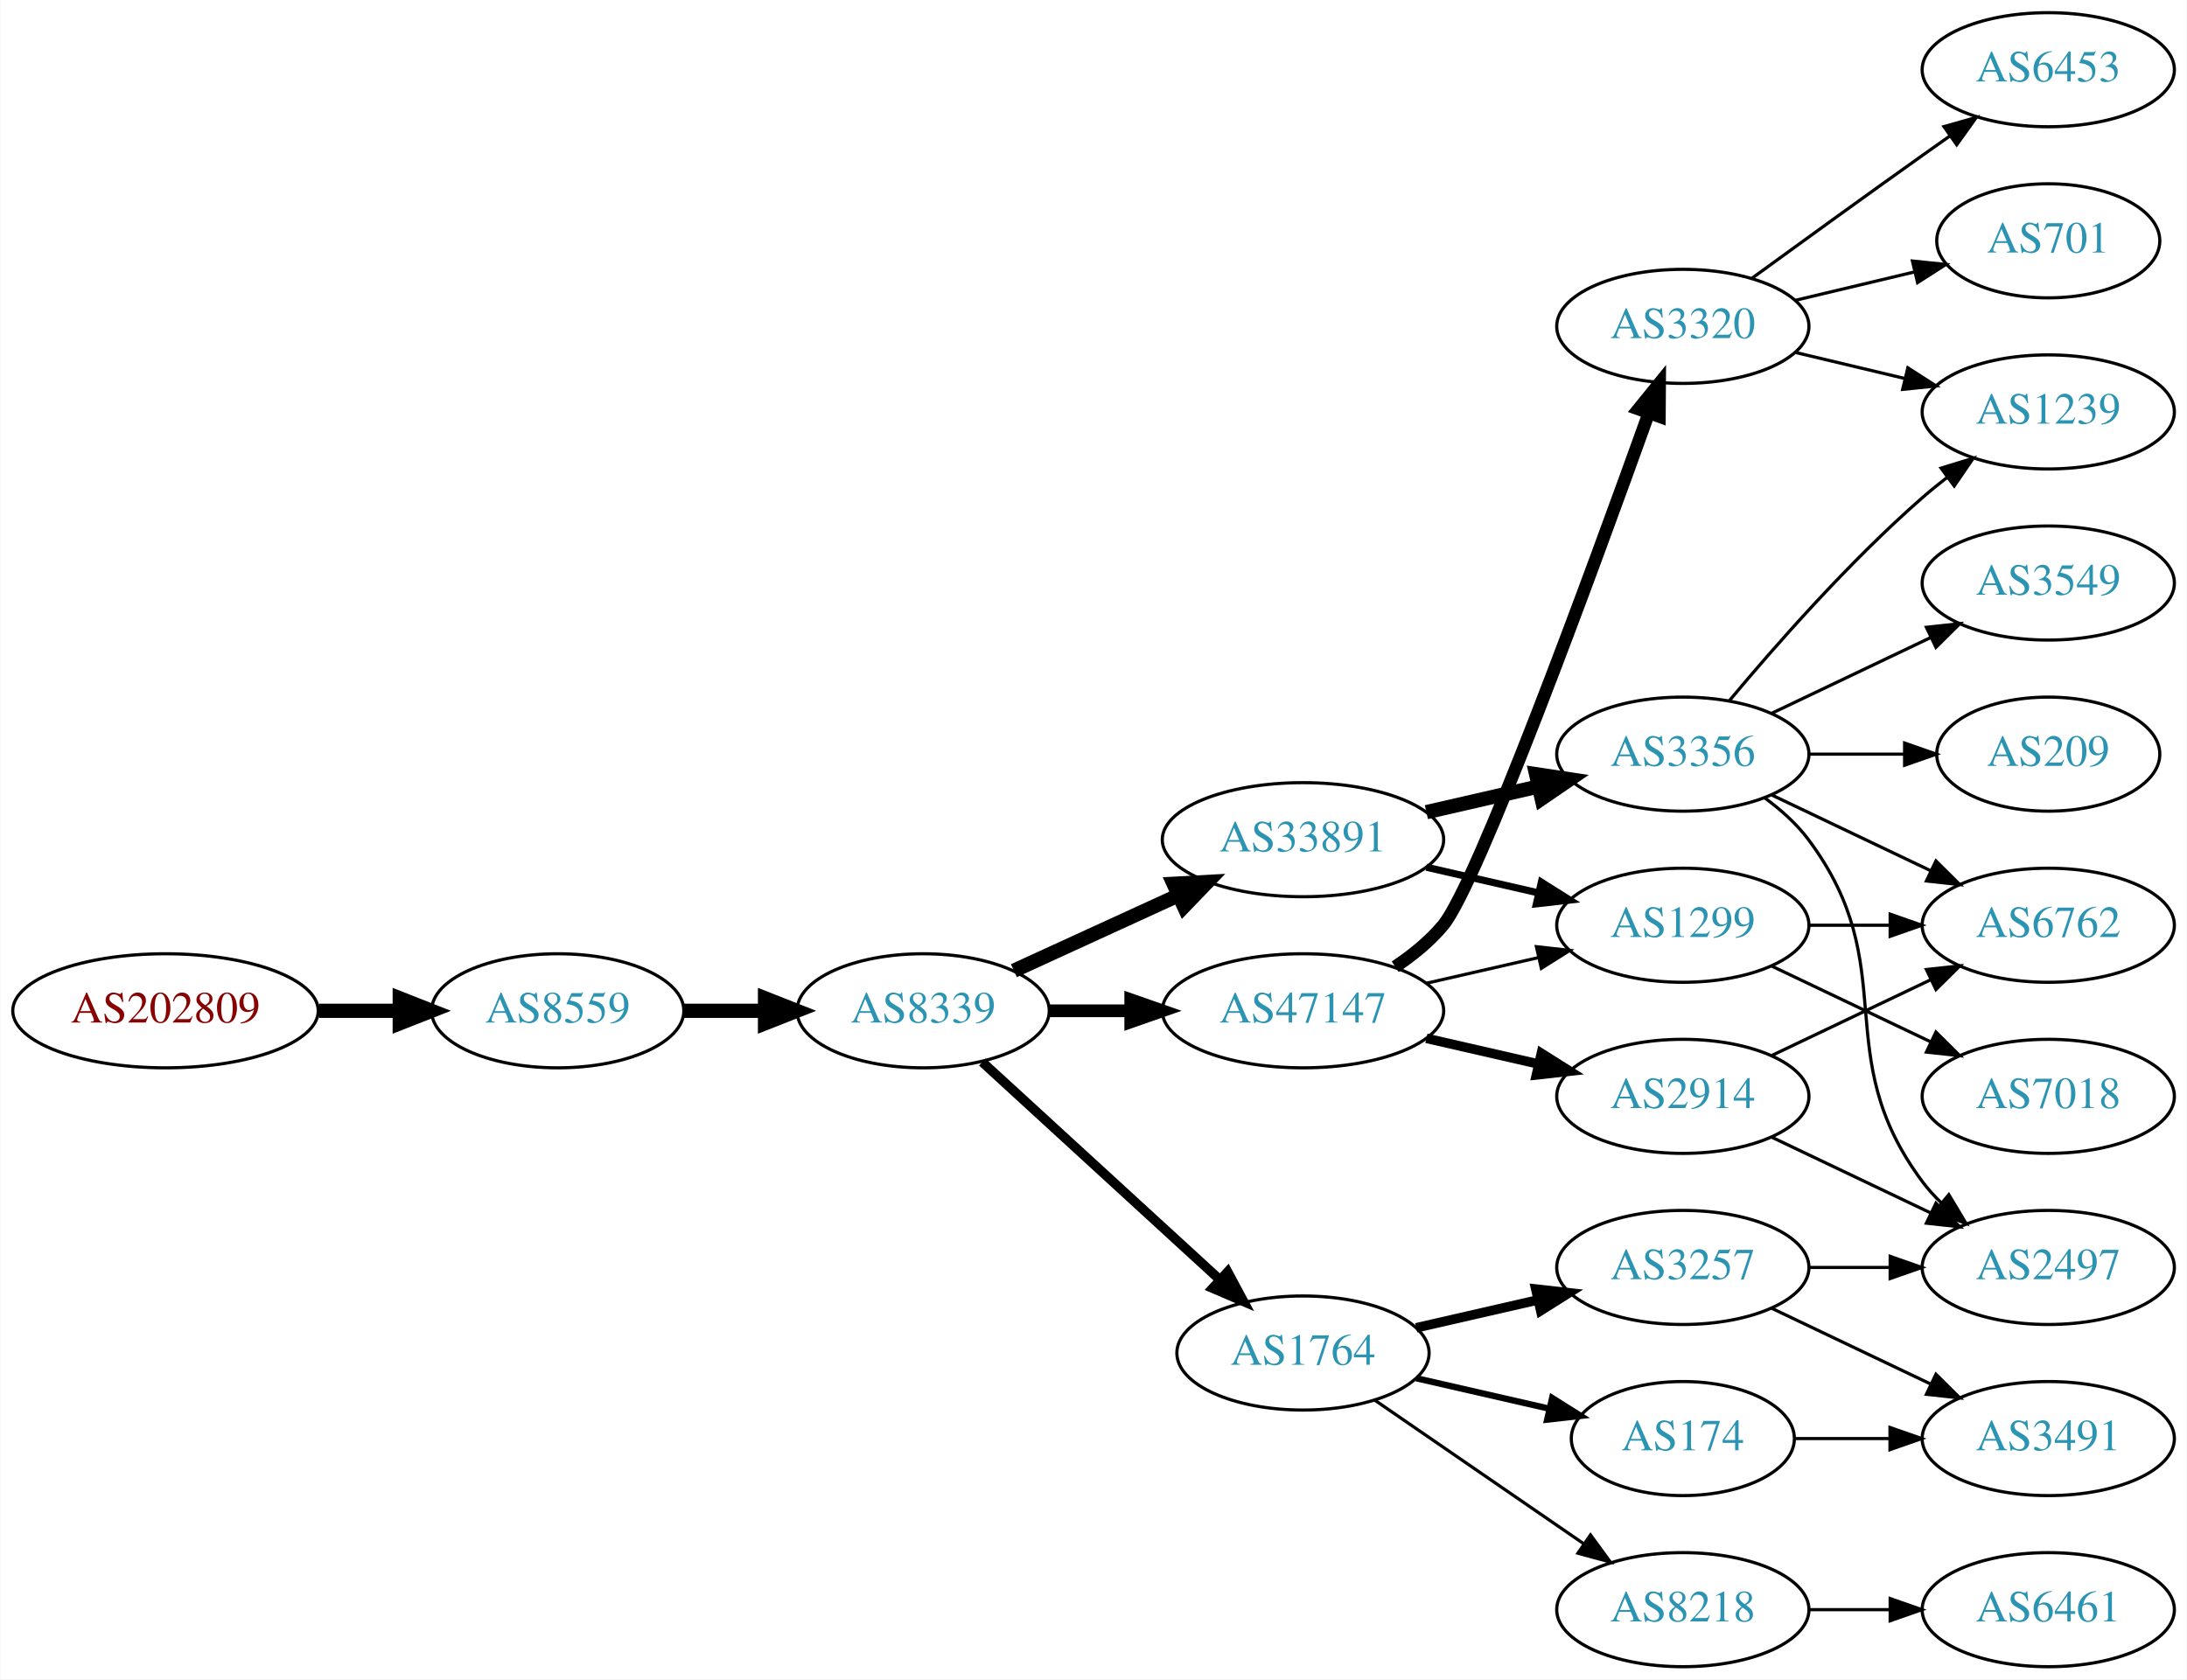
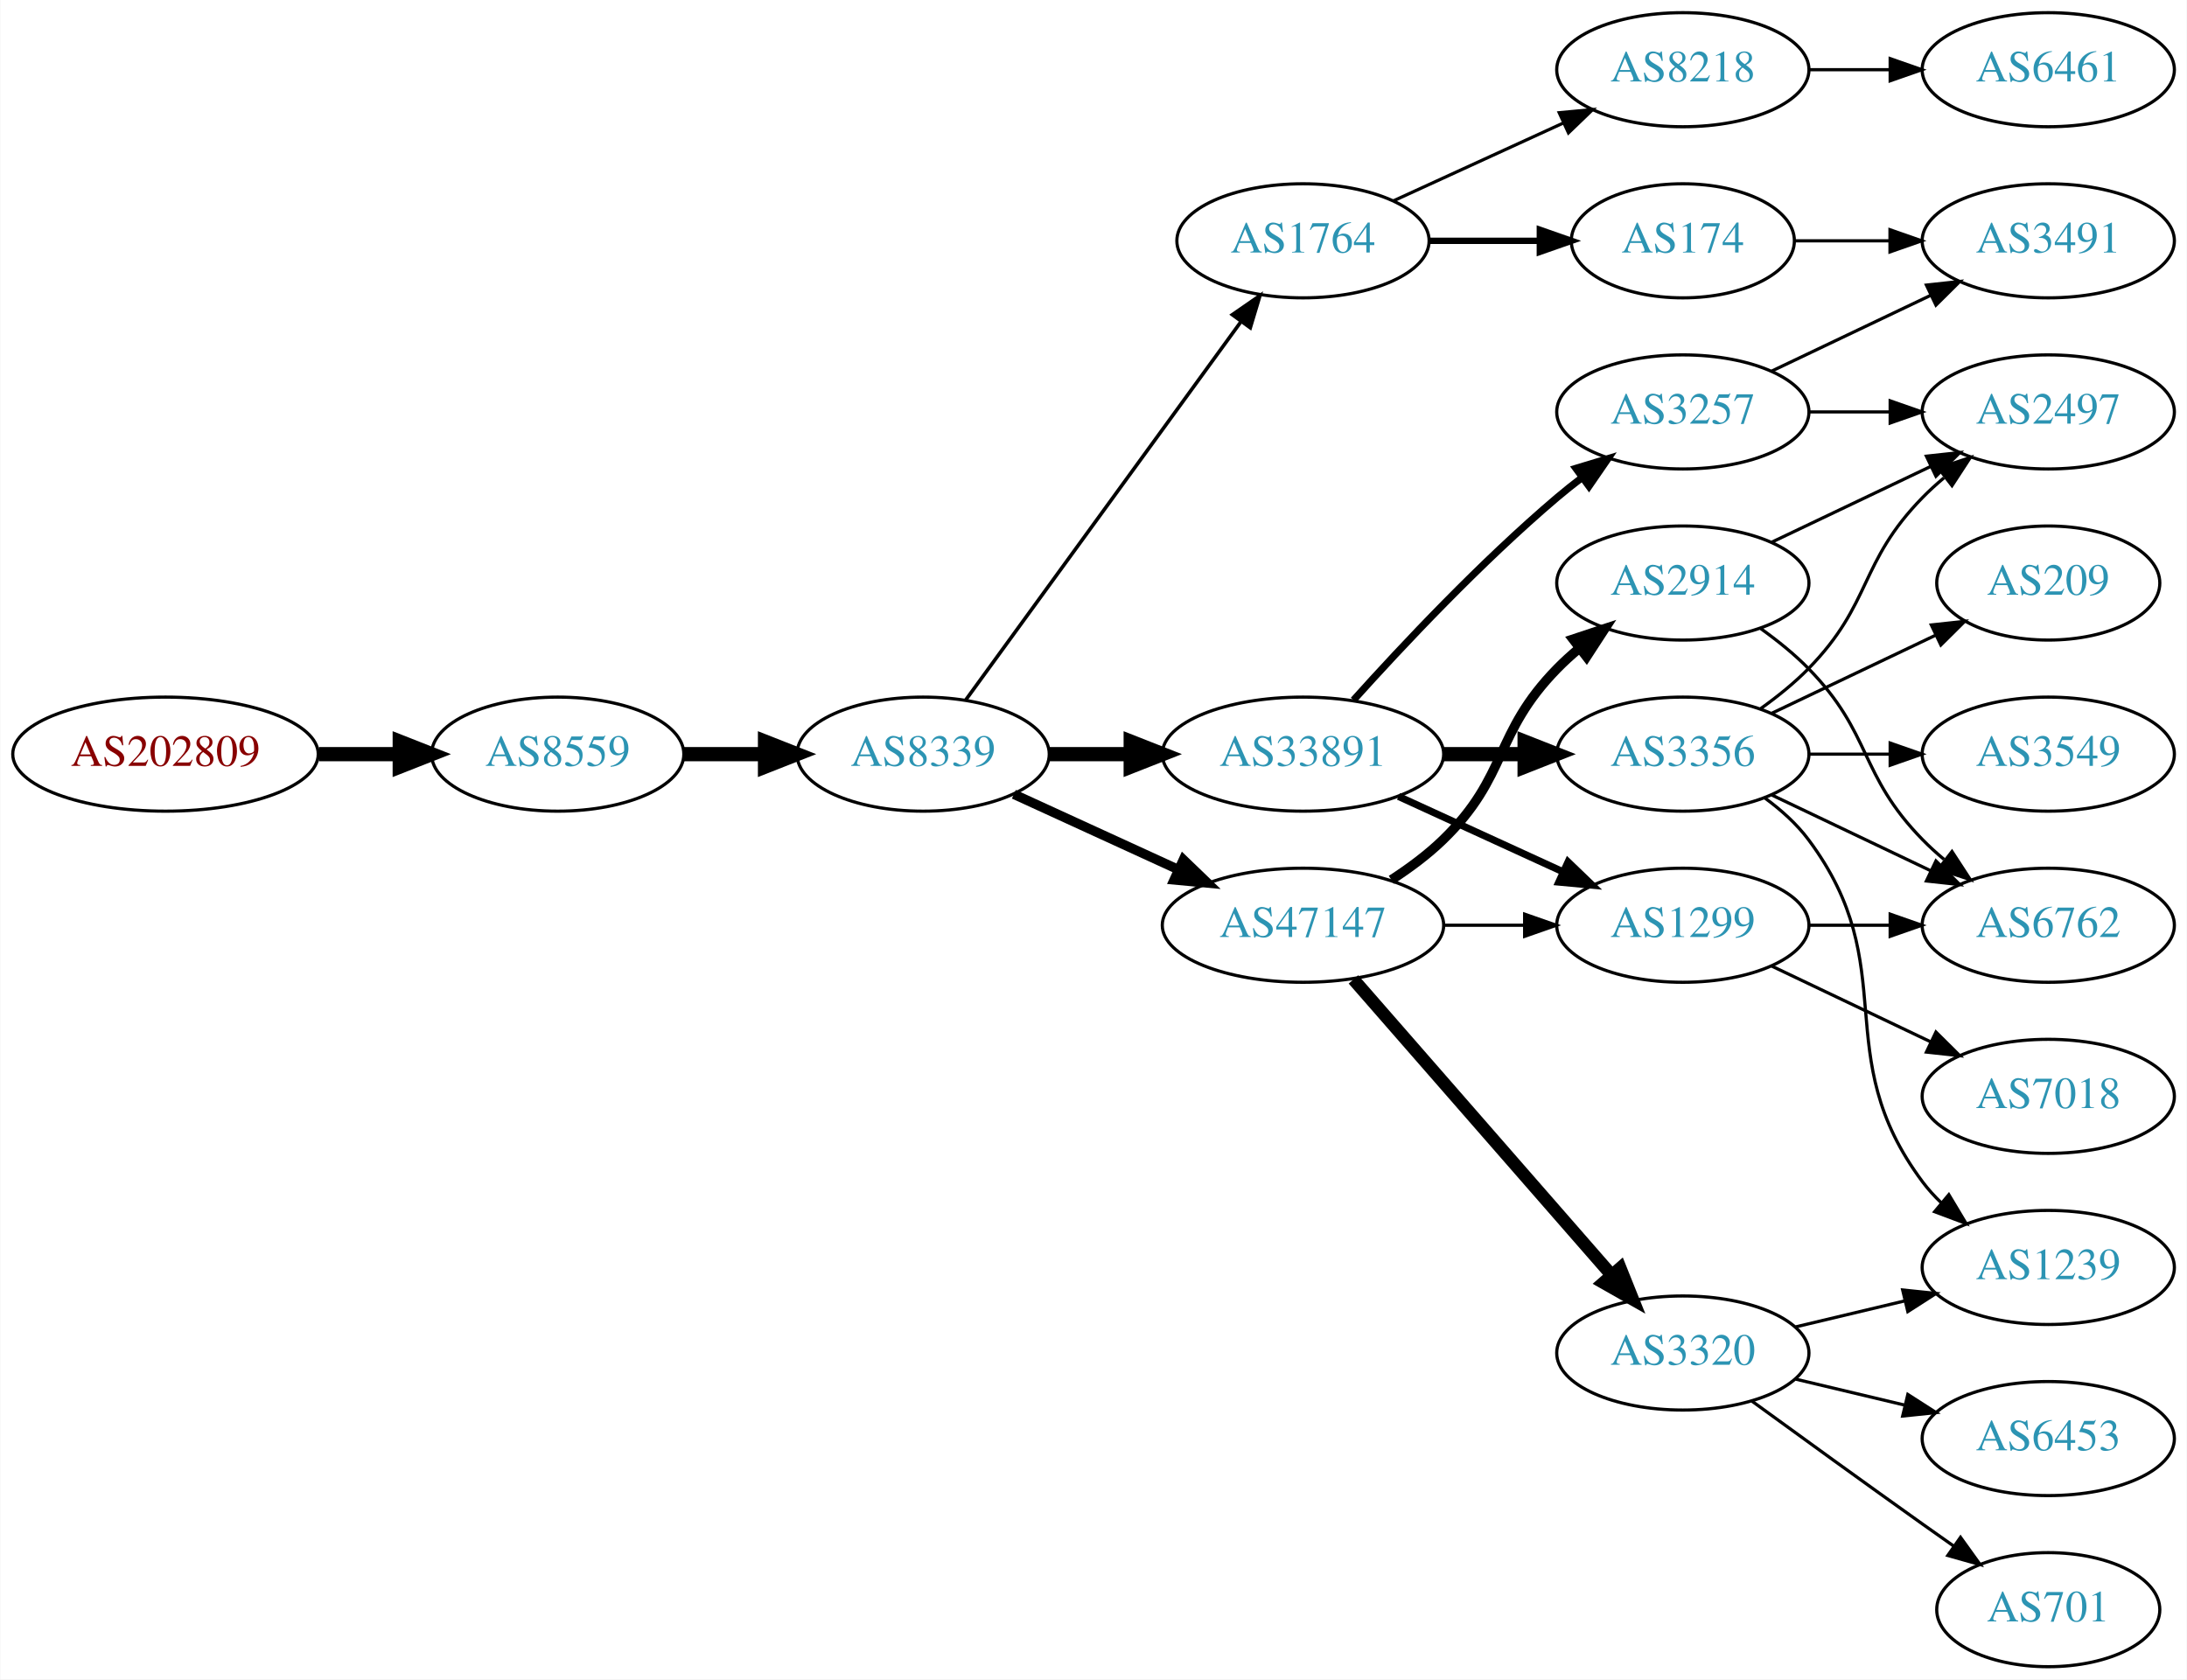
<svg xmlns="http://www.w3.org/2000/svg" xmlns:xlink="http://www.w3.org/1999/xlink" width="690pt" height="530pt" viewBox="0.00 0.00 689.76 530.00">
  <g id="graph0" class="graph" transform="scale(1 1) rotate(0) translate(4 526)">
    <polygon fill="white" stroke="none" points="-4,4 -4,-526 685.755,-526 685.755,4 -4,4" />
    <g id="node1" class="node">
      <g id="a_node1">
        <a xlink:href="/asn/202809" xlink:title="AS202809 ~ Intigrad_Technologies [AT]">
-           <ellipse fill="#ffffff" stroke="black" cx="48.096" cy="-207" rx="48.192" ry="18" />
-           <text text-anchor="middle" x="48.096" y="-203.3" font-family="Times,serif" font-size="14.00" fill="#880000">AS202809</text>
+           <ellipse fill="#ffffff" stroke="black" cx="48.096" cy="-288" rx="48.192" ry="18" />
+           <text text-anchor="middle" x="48.096" y="-284.3" font-family="Times,serif" font-size="14.00" fill="#880000">AS202809</text>
        </a>
      </g>
    </g>
    <g id="node2" class="node">
      <g id="a_node2">
        <a xlink:href="/asn/8559" xlink:title="AS8559 ~ WELLCOM [AT]">
-           <ellipse fill="#ffffff" stroke="black" cx="171.838" cy="-207" rx="39.794" ry="18" />
-           <text text-anchor="middle" x="171.838" y="-203.3" font-family="Times,serif" font-size="14.00" fill="#2c94b3">AS8559</text>
+           <ellipse fill="#ffffff" stroke="black" cx="171.838" cy="-288" rx="39.794" ry="18" />
+           <text text-anchor="middle" x="171.838" y="-284.3" font-family="Times,serif" font-size="14.00" fill="#2c94b3">AS8559</text>
        </a>
      </g>
    </g>
    <g id="edge1" class="edge">
-       <path fill="none" stroke="black" stroke-width="4.5" d="M96.513,-207C104.867,-207 113.577,-207 121.969,-207" />
-       <polygon fill="black" stroke="black" stroke-width="4.5" points="122.004,-210.938 132.004,-207 122.004,-203.063 122.004,-210.938" />
+       <path fill="none" stroke="black" stroke-width="4.5" d="M96.513,-288C104.867,-288 113.577,-288 121.969,-288" />
+       <polygon fill="black" stroke="black" stroke-width="4.5" points="122.004,-291.938 132.004,-288 122.004,-284.063 122.004,-291.938" />
    </g>
    <g id="node3" class="node">
      <g id="a_node3">
        <a xlink:href="/asn/8339" xlink:title="AS8339 ~ kabelplus GmbH [AT]">
-           <ellipse fill="#ffffff" stroke="black" cx="287.131" cy="-207" rx="39.794" ry="18" />
-           <text text-anchor="middle" x="287.131" y="-203.3" font-family="Times,serif" font-size="14.00" fill="#2c94b3">AS8339</text>
+           <ellipse fill="#ffffff" stroke="black" cx="287.131" cy="-288" rx="39.794" ry="18" />
+           <text text-anchor="middle" x="287.131" y="-284.3" font-family="Times,serif" font-size="14.00" fill="#2c94b3">AS8339</text>
        </a>
      </g>
    </g>
    <g id="edge2" class="edge">
-       <path fill="none" stroke="black" stroke-width="4.5" d="M211.51,-207C219.713,-207 228.477,-207 237.009,-207" />
-       <polygon fill="black" stroke="black" stroke-width="4.5" points="237.248,-210.938 247.248,-207 237.248,-203.063 237.248,-210.938" />
+       <path fill="none" stroke="black" stroke-width="4.5" d="M211.51,-288C219.713,-288 228.477,-288 237.009,-288" />
+       <polygon fill="black" stroke="black" stroke-width="4.5" points="237.248,-291.938 247.248,-288 237.248,-284.063 237.248,-291.938" />
    </g>
    <g id="node4" class="node">
      <g id="a_node4">
-         <a xlink:href="/asn/33891" xlink:title="AS33891 ~ CORE-BACKBONE GMBH GLOBAL NETWORK [DE]">
-           <ellipse fill="#ffffff" stroke="black" cx="406.973" cy="-261" rx="44.393" ry="18" />
-           <text text-anchor="middle" x="406.973" y="-257.3" font-family="Times,serif" font-size="14.00" fill="#2c94b3">AS33891</text>
+         <a xlink:href="/asn/1764" xlink:title="AS1764 ~ NEXTLAYER-AS [AT]">
+           <ellipse fill="#ffffff" stroke="black" cx="406.973" cy="-450" rx="39.794" ry="18" />
+           <text text-anchor="middle" x="406.973" y="-446.3" font-family="Times,serif" font-size="14.00" fill="#2c94b3">AS1764</text>
        </a>
      </g>
    </g>
    <g id="edge3" class="edge">
-       <path fill="none" stroke="black" stroke-width="4.5" d="M315.76,-219.661C331.258,-226.762 350.824,-235.728 367.771,-243.494" />
-       <polygon fill="black" stroke="black" stroke-width="4.5" points="366.142,-247.079 376.873,-247.665 369.423,-239.92 366.142,-247.079" />
+       <path fill="none" stroke="black" stroke-width="1.125" d="M300.519,-305.031C321.241,-333.517 363.045,-390.985 387.332,-424.374" />
+       <polygon fill="black" stroke="black" stroke-width="1.125" points="384.683,-426.682 393.396,-432.71 390.344,-422.564 384.683,-426.682" />
    </g>
    <g id="node5" class="node">
      <g id="a_node5">
-         <a xlink:href="/asn/1764" xlink:title="AS1764 ~ NEXTLAYER-AS [AT]">
-           <ellipse fill="#ffffff" stroke="black" cx="406.973" cy="-99" rx="39.794" ry="18" />
-           <text text-anchor="middle" x="406.973" y="-95.3" font-family="Times,serif" font-size="14.00" fill="#2c94b3">AS1764</text>
+         <a xlink:href="/asn/33891" xlink:title="AS33891 ~ CORE-BACKBONE GMBH GLOBAL NETWORK [DE]">
+           <ellipse fill="#ffffff" stroke="black" cx="406.973" cy="-288" rx="44.393" ry="18" />
+           <text text-anchor="middle" x="406.973" y="-284.3" font-family="Times,serif" font-size="14.00" fill="#2c94b3">AS33891</text>
        </a>
      </g>
    </g>
    <g id="edge4" class="edge">
-       <path fill="none" stroke="black" stroke-width="3" d="M305.773,-190.831C325.646,-172.618 358.108,-142.867 380.677,-122.183" />
-       <polygon fill="black" stroke="black" stroke-width="3" points="383.203,-124.616 388.211,-115.279 378.474,-119.455 383.203,-124.616" />
+       <path fill="none" stroke="black" stroke-width="4.5" d="M327.044,-288C335.146,-288 343.821,-288 352.348,-288" />
+       <polygon fill="black" stroke="black" stroke-width="4.5" points="352.625,-291.938 362.625,-288 352.625,-284.063 352.625,-291.938" />
    </g>
    <g id="node6" class="node">
      <g id="a_node6">
        <a xlink:href="/asn/47147" xlink:title="AS47147 ~ ANEXIA Internetdienstleistungs GmbH [AT]">
-           <ellipse fill="#ffffff" stroke="black" cx="406.973" cy="-207" rx="44.393" ry="18" />
-           <text text-anchor="middle" x="406.973" y="-203.3" font-family="Times,serif" font-size="14.00" fill="#2c94b3">AS47147</text>
+           <ellipse fill="#ffffff" stroke="black" cx="406.973" cy="-234" rx="44.393" ry="18" />
+           <text text-anchor="middle" x="406.973" y="-230.3" font-family="Times,serif" font-size="14.00" fill="#2c94b3">AS47147</text>
        </a>
      </g>
    </g>
    <g id="edge5" class="edge">
-       <path fill="none" stroke="black" stroke-width="4" d="M327.044,-207C335.146,-207 343.821,-207 352.348,-207" />
-       <polygon fill="black" stroke="black" stroke-width="4" points="352.625,-210.5 362.625,-207 352.625,-203.5 352.625,-210.5" />
+       <path fill="none" stroke="black" stroke-width="3" d="M315.76,-275.339C331.258,-268.238 350.824,-259.272 367.771,-251.506" />
+       <polygon fill="black" stroke="black" stroke-width="3" points="369.24,-254.683 376.873,-247.335 366.324,-248.319 369.24,-254.683" />
    </g>
    <g id="node7" class="node">
      <g id="a_node7">
-         <a xlink:href="/asn/3356" xlink:title="AS3356 ~ LEVEL3 [US]">
+         <a xlink:href="/asn/174" xlink:title="AS174 ~ Cogent Communications [US]">
+           <ellipse fill="#ffffff" stroke="black" cx="526.816" cy="-450" rx="35.194" ry="18" />
+           <text text-anchor="middle" x="526.816" y="-446.3" font-family="Times,serif" font-size="14.00" fill="#2c94b3">AS174</text>
+         </a>
+       </g>
+     </g>
+     <g id="edge6" class="edge">
+       <path fill="none" stroke="black" stroke-width="2" d="M446.886,-450C457.973,-450 470.132,-450 481.515,-450" />
+       <polygon fill="black" stroke="black" stroke-width="2" points="481.697,-453.5 491.696,-450 481.696,-446.5 481.697,-453.5" />
+     </g>
+     <g id="node8" class="node">
+       <g id="a_node8">
+         <a xlink:href="/asn/8218" xlink:title="AS8218 ~ legacy Neotelecoms [FR]">
+           <ellipse fill="#ffffff" stroke="black" cx="526.816" cy="-504" rx="39.794" ry="18" />
+           <text text-anchor="middle" x="526.816" y="-500.3" font-family="Times,serif" font-size="14.00" fill="#2c94b3">AS8218</text>
+         </a>
+       </g>
+     </g>
+     <g id="edge7" class="edge">
+       <path fill="none" stroke="black" d="M435.602,-462.661C451.559,-469.973 471.83,-479.261 489.113,-487.181" />
+       <polygon fill="black" stroke="black" points="487.811,-490.435 498.36,-491.419 490.727,-484.071 487.811,-490.435" />
+     </g>
+     <g id="node9" class="node">
+       <g id="a_node9">
+         <a xlink:href="/asn/3356" xlink:title="AS3356 ~ Level 3 Parent, LLC [US]">
          <ellipse fill="#ffffff" stroke="black" cx="526.816" cy="-288" rx="39.794" ry="18" />
          <text text-anchor="middle" x="526.816" y="-284.3" font-family="Times,serif" font-size="14.00" fill="#2c94b3">AS3356</text>
        </a>
      </g>
    </g>
-     <g id="edge6" class="edge">
-       <path fill="none" stroke="black" stroke-width="4.5" d="M445.908,-269.692C457.149,-272.267 469.562,-275.111 481.185,-277.774" />
-       <polygon fill="black" stroke="black" stroke-width="4.5" points="480.52,-281.661 491.146,-280.057 482.278,-273.985 480.52,-281.661" />
-     </g>
-     <g id="node8" class="node">
-       <g id="a_node8">
+     <g id="edge8" class="edge">
+       <path fill="none" stroke="black" stroke-width="4.5" d="M451.185,-288C459.497,-288 468.26,-288 476.742,-288" />
+       <polygon fill="black" stroke="black" stroke-width="4.5" points="476.901,-291.938 486.901,-288 476.901,-284.063 476.901,-291.938" />
+     </g>
+     <g id="node10" class="node">
+       <g id="a_node10">
        <a xlink:href="/asn/1299" xlink:title="AS1299 ~ Telia Carrier [EU]">
          <ellipse fill="#ffffff" stroke="black" cx="526.816" cy="-234" rx="39.794" ry="18" />
          <text text-anchor="middle" x="526.816" y="-230.3" font-family="Times,serif" font-size="14.00" fill="#2c94b3">AS1299</text>
        </a>
      </g>
    </g>
-     <g id="edge7" class="edge">
-       <path fill="none" stroke="black" stroke-width="2.25" d="M445.908,-252.308C457.149,-249.733 469.562,-246.889 481.185,-244.226" />
-       <polygon fill="black" stroke="black" stroke-width="2.25" points="482.181,-247.588 491.146,-241.943 480.617,-240.765 482.181,-247.588" />
+     <g id="edge9" class="edge">
+       <path fill="none" stroke="black" stroke-width="2.25" d="M437.103,-274.652C452.714,-267.498 472.112,-258.609 488.784,-250.97" />
+       <polygon fill="black" stroke="black" stroke-width="2.25" points="490.603,-253.986 498.236,-246.638 487.687,-247.622 490.603,-253.986" />
+     </g>
+     <g id="node11" class="node">
+       <g id="a_node11">
+         <a xlink:href="/asn/3257" xlink:title="AS3257 ~ GTT [DE]">
+           <ellipse fill="#ffffff" stroke="black" cx="526.816" cy="-396" rx="39.794" ry="18" />
+           <text text-anchor="middle" x="526.816" y="-392.3" font-family="Times,serif" font-size="14.00" fill="#2c94b3">AS3257</text>
+         </a>
+       </g>
+     </g>
+     <g id="edge10" class="edge">
+       <path fill="none" stroke="black" stroke-width="2.25" d="M422.906,-305.044C438.232,-322.097 463.168,-348.65 487.17,-369 489.667,-371.117 492.327,-373.232 495.039,-375.293" />
+       <polygon fill="black" stroke="black" stroke-width="2.25" points="493.075,-378.194 503.215,-381.266 497.205,-372.541 493.075,-378.194" />
+     </g>
+     <g id="edge16" class="edge">
+       <path fill="none" stroke="black" d="M451.185,-234C459.497,-234 468.26,-234 476.742,-234" />
+       <polygon fill="black" stroke="black" points="476.901,-237.5 486.901,-234 476.901,-230.5 476.901,-237.5" />
+     </g>
+     <g id="node17" class="node">
+       <g id="a_node17">
+         <a xlink:href="/asn/3320" xlink:title="AS3320 ~ DTAG [DE]">
+           <ellipse fill="#ffffff" stroke="black" cx="526.816" cy="-99" rx="39.794" ry="18" />
+           <text text-anchor="middle" x="526.816" y="-95.3" font-family="Times,serif" font-size="14.00" fill="#2c94b3">AS3320</text>
+         </a>
+       </g>
+     </g>
+     <g id="edge17" class="edge">
+       <path fill="none" stroke="black" stroke-width="4" d="M422.898,-216.902C443.441,-193.369 480.56,-150.845 504.157,-123.813" />
+       <polygon fill="black" stroke="black" stroke-width="4" points="507.073,-125.794 511.012,-115.959 501.799,-121.191 507.073,-125.794" />
+     </g>
+     <g id="node18" class="node">
+       <g id="a_node18">
+         <a xlink:href="/asn/2914" xlink:title="AS2914 ~ NTT America, Inc. [US]">
+           <ellipse fill="#ffffff" stroke="black" cx="526.816" cy="-342" rx="39.794" ry="18" />
+           <text text-anchor="middle" x="526.816" y="-338.3" font-family="Times,serif" font-size="14.00" fill="#2c94b3">AS2914</text>
+         </a>
+       </g>
+     </g>
+     <g id="edge18" class="edge">
+       <path fill="none" stroke="black" stroke-width="3" d="M434.857,-248.329C440.582,-252.036 446.348,-256.318 451.17,-261 471.863,-281.094 466.997,-294.383 487.17,-315 489.262,-317.139 491.546,-319.218 493.922,-321.21" />
+       <polygon fill="black" stroke="black" stroke-width="3" points="492.166,-324.275 502.222,-327.611 496.441,-318.732 492.166,-324.275" />
+     </g>
+     <g id="node23" class="node">
+       <g id="a_node23">
+         <a xlink:href="/asn/3491" xlink:title="AS3491 ~ PCCW Global, Inc. [US]">
+           <ellipse fill="#ffffff" stroke="black" cx="642.109" cy="-450" rx="39.794" ry="18" />
+           <text text-anchor="middle" x="642.109" y="-446.3" font-family="Times,serif" font-size="14.00" fill="#2c94b3">AS3491</text>
+         </a>
+       </g>
+     </g>
+     <g id="edge25" class="edge">
+       <path fill="none" stroke="black" d="M562.115,-450C571.492,-450 581.843,-450 591.877,-450" />
+       <polygon fill="black" stroke="black" points="592.166,-453.5 602.166,-450 592.166,-446.5 592.166,-453.5" />
+     </g>
+     <g id="node22" class="node">
+       <g id="a_node22">
+         <a xlink:href="/asn/6461" xlink:title="AS6461 ~ Zayo Bandwidth [US]">
+           <ellipse fill="#ffffff" stroke="black" cx="642.109" cy="-504" rx="39.794" ry="18" />
+           <text text-anchor="middle" x="642.109" y="-500.3" font-family="Times,serif" font-size="14.00" fill="#2c94b3">AS6461</text>
+         </a>
+       </g>
+     </g>
+     <g id="edge24" class="edge">
+       <path fill="none" stroke="black" d="M566.488,-504C574.691,-504 583.455,-504 591.987,-504" />
+       <polygon fill="black" stroke="black" points="592.227,-507.5 602.226,-504 592.226,-500.5 592.227,-507.5" />
+     </g>
+     <g id="node12" class="node">
+       <g id="a_node12">
+         <a xlink:href="/asn/2497" xlink:title="AS2497 ~ Internet Initiative Japan Inc. [JP]">
+           <ellipse fill="#ffffff" stroke="black" cx="642.109" cy="-396" rx="39.794" ry="18" />
+           <text text-anchor="middle" x="642.109" y="-392.3" font-family="Times,serif" font-size="14.00" fill="#2c94b3">AS2497</text>
+         </a>
+       </g>
+     </g>
+     <g id="edge11" class="edge">
+       <path fill="none" stroke="black" d="M551.41,-302.389C556.666,-306.148 561.998,-310.437 566.463,-315 586.635,-335.617 582.29,-348.383 602.463,-369 604.555,-371.139 606.839,-373.218 609.215,-375.21" />
+       <polygon fill="black" stroke="black" points="607.459,-378.275 617.515,-381.611 611.734,-372.732 607.459,-378.275" />
+     </g>
+     <g id="node13" class="node">
+       <g id="a_node13">
+         <a xlink:href="/asn/209" xlink:title="AS209 ~ CenturyLink Communications, LLC [US]">
+           <ellipse fill="#ffffff" stroke="black" cx="642.109" cy="-342" rx="35.194" ry="18" />
+           <text text-anchor="middle" x="642.109" y="-338.3" font-family="Times,serif" font-size="14.00" fill="#2c94b3">AS209</text>
+         </a>
+       </g>
+     </g>
+     <g id="edge12" class="edge">
+       <path fill="none" stroke="black" d="M554.953,-300.934C570.384,-308.29 589.87,-317.577 606.405,-325.459" />
+       <polygon fill="black" stroke="black" points="605.214,-328.768 615.747,-329.911 608.226,-322.449 605.214,-328.768" />
+     </g>
+     <g id="node14" class="node">
+       <g id="a_node14">
+         <a xlink:href="/asn/1239" xlink:title="AS1239 ~ Sprint [US]">
+           <ellipse fill="#ffffff" stroke="black" cx="642.109" cy="-126" rx="39.794" ry="18" />
+           <text text-anchor="middle" x="642.109" y="-122.3" font-family="Times,serif" font-size="14.00" fill="#2c94b3">AS1239</text>
+         </a>
+       </g>
+     </g>
+     <g id="edge13" class="edge">
+       <path fill="none" stroke="black" d="M552.747,-274.118C557.823,-270.389 562.741,-265.984 566.463,-261 596.734,-220.458 572.191,-193.542 602.463,-153 604.207,-150.664 606.214,-148.455 608.378,-146.383" />
+       <polygon fill="black" stroke="black" points="610.737,-148.973 616.178,-139.882 606.256,-143.595 610.737,-148.973" />
    </g>
    <g id="node15" class="node">
      <g id="a_node15">
-         <a xlink:href="/asn/174" xlink:title="AS174 ~ Cogent Communications [US]">
-           <ellipse fill="#ffffff" stroke="black" cx="526.816" cy="-72" rx="35.194" ry="18" />
-           <text text-anchor="middle" x="526.816" y="-68.3" font-family="Times,serif" font-size="14.00" fill="#2c94b3">AS174</text>
-         </a>
-       </g>
-     </g>
-     <g id="edge15" class="edge">
-       <path fill="none" stroke="black" stroke-width="2" d="M442.693,-91.045C455.785,-88.045 470.807,-84.603 484.448,-81.478" />
-       <polygon fill="black" stroke="black" stroke-width="2" points="485.59,-84.807 494.555,-79.162 484.026,-77.984 485.59,-84.807" />
+         <a xlink:href="/asn/3549" xlink:title="AS3549 ~ Level 3 Parent, LLC [US]">
+           <ellipse fill="#ffffff" stroke="black" cx="642.109" cy="-288" rx="39.794" ry="18" />
+           <text text-anchor="middle" x="642.109" y="-284.3" font-family="Times,serif" font-size="14.00" fill="#2c94b3">AS3549</text>
+         </a>
+       </g>
+     </g>
+     <g id="edge14" class="edge">
+       <path fill="none" stroke="black" d="M566.488,-288C574.691,-288 583.455,-288 591.987,-288" />
+       <polygon fill="black" stroke="black" points="592.227,-291.5 602.226,-288 592.226,-284.5 592.227,-291.5" />
    </g>
    <g id="node16" class="node">
      <g id="a_node16">
-         <a xlink:href="/asn/3257" xlink:title="AS3257 ~ GTT [DE]">
-           <ellipse fill="#ffffff" stroke="black" cx="526.816" cy="-126" rx="39.794" ry="18" />
-           <text text-anchor="middle" x="526.816" y="-122.3" font-family="Times,serif" font-size="14.00" fill="#2c94b3">AS3257</text>
-         </a>
-       </g>
-     </g>
-     <g id="edge16" class="edge">
-       <path fill="none" stroke="black" stroke-width="3" d="M442.693,-106.955C454.693,-109.704 468.314,-112.825 481.006,-115.733" />
-       <polygon fill="black" stroke="black" stroke-width="3" points="480.409,-119.187 490.938,-118.009 481.972,-112.364 480.409,-119.187" />
-     </g>
-     <g id="node17" class="node">
-       <g id="a_node17">
-         <a xlink:href="/asn/8218" xlink:title="AS8218 ~ legacy Neotelecoms [FR]">
-           <ellipse fill="#ffffff" stroke="black" cx="526.816" cy="-18" rx="39.794" ry="18" />
-           <text text-anchor="middle" x="526.816" y="-14.3" font-family="Times,serif" font-size="14.00" fill="#2c94b3">AS8218</text>
-         </a>
-       </g>
-     </g>
-     <g id="edge17" class="edge">
-       <path fill="none" stroke="black" d="M429.588,-84.143C448.076,-71.435 474.89,-53.005 495.519,-38.825" />
-       <polygon fill="black" stroke="black" points="497.681,-41.586 503.94,-33.037 493.716,-35.817 497.681,-41.586" />
-     </g>
-     <g id="edge23" class="edge">
-       <path fill="none" stroke="black" d="M445.908,-215.692C457.149,-218.267 469.562,-221.111 481.185,-223.774" />
-       <polygon fill="black" stroke="black" points="480.617,-227.235 491.146,-226.057 482.181,-220.412 480.617,-227.235" />
-     </g>
-     <g id="node19" class="node">
-       <g id="a_node19">
-         <a xlink:href="/asn/3320" xlink:title="AS3320 ~ DTAG [DE]">
-           <ellipse fill="#ffffff" stroke="black" cx="526.816" cy="-423" rx="39.794" ry="18" />
-           <text text-anchor="middle" x="526.816" y="-419.3" font-family="Times,serif" font-size="14.00" fill="#2c94b3">AS3320</text>
-         </a>
-       </g>
-     </g>
-     <g id="edge21" class="edge">
-       <path fill="none" stroke="black" stroke-width="4" d="M436.08,-220.909C441.607,-224.592 446.983,-228.97 451.17,-234 461.968,-246.974 498.341,-346.183 516.014,-395.437" />
-       <polygon fill="black" stroke="black" stroke-width="4" points="512.822,-396.904 519.486,-405.14 519.413,-394.546 512.822,-396.904" />
-     </g>
-     <g id="node20" class="node">
-       <g id="a_node20">
-         <a xlink:href="/asn/2914" xlink:title="AS2914 ~ NTT America, Inc. [US]">
-           <ellipse fill="#ffffff" stroke="black" cx="526.816" cy="-180" rx="39.794" ry="18" />
-           <text text-anchor="middle" x="526.816" y="-176.3" font-family="Times,serif" font-size="14.00" fill="#2c94b3">AS2914</text>
-         </a>
-       </g>
-     </g>
-     <g id="edge22" class="edge">
-       <path fill="none" stroke="black" stroke-width="3" d="M445.908,-198.308C457.149,-195.733 469.562,-192.889 481.185,-190.226" />
-       <polygon fill="black" stroke="black" stroke-width="3" points="482.181,-193.588 491.146,-187.943 480.617,-186.765 482.181,-193.588" />
-     </g>
-     <g id="node9" class="node">
-       <g id="a_node9">
-         <a xlink:href="/asn/1239" xlink:title="AS1239 ~ Sprint [US]">
-           <ellipse fill="#ffffff" stroke="black" cx="642.109" cy="-396" rx="39.794" ry="18" />
-           <text text-anchor="middle" x="642.109" y="-392.3" font-family="Times,serif" font-size="14.00" fill="#2c94b3">AS1239</text>
-         </a>
-       </g>
-     </g>
-     <g id="edge8" class="edge">
-       <path fill="none" stroke="black" d="M541.446,-304.817C555.729,-321.929 579.275,-348.745 602.463,-369 604.928,-371.154 607.567,-373.294 610.264,-375.372" />
-       <polygon fill="black" stroke="black" points="608.289,-378.264 618.418,-381.37 612.437,-372.625 608.289,-378.264" />
-     </g>
-     <g id="node10" class="node">
-       <g id="a_node10">
        <a xlink:href="/asn/6762" xlink:title="AS6762 ~ TELECOM ITALIA SPARKLE S.p.A. [IT]">
          <ellipse fill="#ffffff" stroke="black" cx="642.109" cy="-234" rx="39.794" ry="18" />
          <text text-anchor="middle" x="642.109" y="-230.3" font-family="Times,serif" font-size="14.00" fill="#2c94b3">AS6762</text>
        </a>
      </g>
    </g>
-     <g id="edge9" class="edge">
+     <g id="edge15" class="edge">
      <path fill="none" stroke="black" d="M554.953,-275.066C569.946,-267.919 588.767,-258.948 604.991,-251.215" />
      <polygon fill="black" stroke="black" points="606.673,-254.291 614.194,-246.829 603.661,-247.972 606.673,-254.291" />
    </g>
-     <g id="node11" class="node">
-       <g id="a_node11">
-         <a xlink:href="/asn/2497" xlink:title="AS2497 ~ Internet Initiative Japan Inc. [JP]">
-           <ellipse fill="#ffffff" stroke="black" cx="642.109" cy="-126" rx="39.794" ry="18" />
-           <text text-anchor="middle" x="642.109" y="-122.3" font-family="Times,serif" font-size="14.00" fill="#2c94b3">AS2497</text>
-         </a>
-       </g>
-     </g>
-     <g id="edge10" class="edge">
-       <path fill="none" stroke="black" d="M552.747,-274.118C557.823,-270.389 562.741,-265.984 566.463,-261 596.734,-220.458 572.191,-193.542 602.463,-153 604.207,-150.664 606.214,-148.455 608.378,-146.383" />
-       <polygon fill="black" stroke="black" points="610.737,-148.973 616.178,-139.882 606.256,-143.595 610.737,-148.973" />
-     </g>
-     <g id="node12" class="node">
-       <g id="a_node12">
-         <a xlink:href="/asn/3549" xlink:title="AS3549 ~ Level 3 Parent, LLC [US]">
-           <ellipse fill="#ffffff" stroke="black" cx="642.109" cy="-342" rx="39.794" ry="18" />
-           <text text-anchor="middle" x="642.109" y="-338.3" font-family="Times,serif" font-size="14.00" fill="#2c94b3">AS3549</text>
-         </a>
-       </g>
-     </g>
-     <g id="edge11" class="edge">
-       <path fill="none" stroke="black" d="M554.953,-300.934C569.946,-308.081 588.767,-317.052 604.991,-324.785" />
-       <polygon fill="black" stroke="black" points="603.661,-328.028 614.194,-329.171 606.673,-321.709 603.661,-328.028" />
-     </g>
-     <g id="node13" class="node">
-       <g id="a_node13">
-         <a xlink:href="/asn/209" xlink:title="AS209 ~ CenturyLink Communications, LLC [US]">
-           <ellipse fill="#ffffff" stroke="black" cx="642.109" cy="-288" rx="35.194" ry="18" />
-           <text text-anchor="middle" x="642.109" y="-284.3" font-family="Times,serif" font-size="14.00" fill="#2c94b3">AS209</text>
-         </a>
-       </g>
-     </g>
-     <g id="edge12" class="edge">
-       <path fill="none" stroke="black" d="M566.488,-288C576.194,-288 586.684,-288 596.647,-288" />
-       <polygon fill="black" stroke="black" points="596.784,-291.5 606.783,-288 596.783,-284.5 596.784,-291.5" />
-     </g>
-     <g id="edge13" class="edge">
+     <g id="edge19" class="edge">
      <path fill="none" stroke="black" d="M566.488,-234C574.691,-234 583.455,-234 591.987,-234" />
      <polygon fill="black" stroke="black" points="592.227,-237.5 602.226,-234 592.226,-230.5 592.227,-237.5" />
    </g>
-     <g id="node14" class="node">
-       <g id="a_node14">
+     <g id="node19" class="node">
+       <g id="a_node19">
        <a xlink:href="/asn/7018" xlink:title="AS7018 ~ AT&amp;T Services, Inc. [US]">
          <ellipse fill="#ffffff" stroke="black" cx="642.109" cy="-180" rx="39.794" ry="18" />
          <text text-anchor="middle" x="642.109" y="-176.3" font-family="Times,serif" font-size="14.00" fill="#2c94b3">AS7018</text>
        </a>
      </g>
    </g>
-     <g id="edge14" class="edge">
+     <g id="edge20" class="edge">
      <path fill="none" stroke="black" d="M554.953,-221.066C569.946,-213.919 588.767,-204.948 604.991,-197.215" />
      <polygon fill="black" stroke="black" points="606.673,-200.291 614.194,-192.829 603.661,-193.972 606.673,-200.291" />
    </g>
-     <g id="node18" class="node">
-       <g id="a_node18">
-         <a xlink:href="/asn/3491" xlink:title="AS3491 ~ PCCW Global, Inc. [US]">
-           <ellipse fill="#ffffff" stroke="black" cx="642.109" cy="-72" rx="39.794" ry="18" />
-           <text text-anchor="middle" x="642.109" y="-68.3" font-family="Times,serif" font-size="14.00" fill="#2c94b3">AS3491</text>
-         </a>
-       </g>
-     </g>
-     <g id="edge18" class="edge">
-       <path fill="none" stroke="black" d="M562.115,-72C571.492,-72 581.843,-72 591.877,-72" />
-       <polygon fill="black" stroke="black" points="592.166,-75.5 602.166,-72 592.166,-68.5 592.166,-75.5" />
-     </g>
-     <g id="edge20" class="edge">
-       <path fill="none" stroke="black" d="M566.488,-126C574.691,-126 583.455,-126 591.987,-126" />
-       <polygon fill="black" stroke="black" points="592.227,-129.5 602.226,-126 592.226,-122.5 592.227,-129.5" />
-     </g>
-     <g id="edge19" class="edge">
-       <path fill="none" stroke="black" d="M554.953,-113.066C569.946,-105.919 588.767,-96.948 604.991,-89.215" />
-       <polygon fill="black" stroke="black" points="606.673,-92.291 614.194,-84.829 603.661,-85.972 606.673,-92.291" />
-     </g>
-     <g id="node23" class="node">
-       <g id="a_node23">
-         <a xlink:href="/asn/6461" xlink:title="AS6461 ~ Zayo Bandwidth [US]">
-           <ellipse fill="#ffffff" stroke="black" cx="642.109" cy="-18" rx="39.794" ry="18" />
-           <text text-anchor="middle" x="642.109" y="-14.3" font-family="Times,serif" font-size="14.00" fill="#2c94b3">AS6461</text>
-         </a>
-       </g>
-     </g>
-     <g id="edge29" class="edge">
-       <path fill="none" stroke="black" d="M566.488,-18C574.691,-18 583.455,-18 591.987,-18" />
-       <polygon fill="black" stroke="black" points="592.227,-21.5 602.226,-18 592.226,-14.5 592.227,-21.5" />
-     </g>
    <g id="edge26" class="edge">
-       <path fill="none" stroke="black" d="M562.423,-414.752C573.295,-412.162 585.449,-409.265 596.891,-406.538" />
-       <polygon fill="black" stroke="black" points="597.798,-409.92 606.714,-404.197 596.175,-403.111 597.798,-409.92" />
+       <path fill="none" stroke="black" d="M566.488,-396C574.691,-396 583.455,-396 591.987,-396" />
+       <polygon fill="black" stroke="black" points="592.227,-399.5 602.226,-396 592.226,-392.5 592.227,-399.5" />
+     </g>
+     <g id="edge27" class="edge">
+       <path fill="none" stroke="black" d="M554.953,-408.934C569.946,-416.081 588.767,-425.052 604.991,-432.785" />
+       <polygon fill="black" stroke="black" points="603.661,-436.028 614.194,-437.171 606.673,-429.709 603.661,-436.028" />
+     </g>
+     <g id="edge21" class="edge">
+       <path fill="none" stroke="black" d="M562.423,-107.248C573.295,-109.838 585.449,-112.735 596.891,-115.462" />
+       <polygon fill="black" stroke="black" points="596.175,-118.889 606.714,-117.803 597.798,-112.08 596.175,-118.889" />
+     </g>
+     <g id="node20" class="node">
+       <g id="a_node20">
+         <a xlink:href="/asn/701" xlink:title="AS701 ~ UUNET [US]">
+           <ellipse fill="#ffffff" stroke="black" cx="642.109" cy="-18" rx="35.194" ry="18" />
+           <text text-anchor="middle" x="642.109" y="-14.3" font-family="Times,serif" font-size="14.00" fill="#2c94b3">AS701</text>
+         </a>
+       </g>
+     </g>
+     <g id="edge22" class="edge">
+       <path fill="none" stroke="black" d="M548.664,-83.778C563.598,-72.909 584.212,-57.975 602.463,-45 605.673,-42.718 609.042,-40.339 612.396,-37.982" />
+       <polygon fill="black" stroke="black" points="614.425,-40.834 620.607,-32.23 610.409,-35.101 614.425,-40.834" />
    </g>
    <g id="node21" class="node">
      <g id="a_node21">
        <a xlink:href="/asn/6453" xlink:title="AS6453 ~ TATA COMMUNICATIONS (AMERICA) INC [US]">
-           <ellipse fill="#ffffff" stroke="black" cx="642.109" cy="-504" rx="39.794" ry="18" />
-           <text text-anchor="middle" x="642.109" y="-500.3" font-family="Times,serif" font-size="14.00" fill="#2c94b3">AS6453</text>
-         </a>
-       </g>
-     </g>
-     <g id="edge27" class="edge">
-       <path fill="none" stroke="black" d="M548.664,-438.222C563.598,-449.091 584.212,-464.025 602.463,-477 605.283,-479.005 608.226,-481.085 611.174,-483.159" />
-       <polygon fill="black" stroke="black" points="609.201,-486.05 619.399,-488.926 613.22,-480.319 609.201,-486.05" />
-     </g>
-     <g id="node22" class="node">
-       <g id="a_node22">
-         <a xlink:href="/asn/701" xlink:title="AS701 ~ UUNET [US]">
-           <ellipse fill="#ffffff" stroke="black" cx="642.109" cy="-450" rx="35.194" ry="18" />
-           <text text-anchor="middle" x="642.109" y="-446.3" font-family="Times,serif" font-size="14.00" fill="#2c94b3">AS701</text>
-         </a>
-       </g>
+           <ellipse fill="#ffffff" stroke="black" cx="642.109" cy="-72" rx="39.794" ry="18" />
+           <text text-anchor="middle" x="642.109" y="-68.3" font-family="Times,serif" font-size="14.00" fill="#2c94b3">AS6453</text>
+         </a>
+       </g>
+     </g>
+     <g id="edge23" class="edge">
+       <path fill="none" stroke="black" d="M562.423,-90.752C573.295,-88.162 585.449,-85.265 596.891,-82.538" />
+       <polygon fill="black" stroke="black" points="597.798,-85.92 606.714,-80.197 596.175,-79.111 597.798,-85.92" />
+     </g>
+     <g id="edge29" class="edge">
+       <path fill="none" stroke="black" d="M554.953,-354.934C569.946,-362.081 588.767,-371.052 604.991,-378.785" />
+       <polygon fill="black" stroke="black" points="603.661,-382.028 614.194,-383.171 606.673,-375.709 603.661,-382.028" />
    </g>
    <g id="edge28" class="edge">
-       <path fill="none" stroke="black" d="M562.423,-431.248C574.218,-434.058 587.522,-437.229 599.79,-440.153" />
-       <polygon fill="black" stroke="black" points="599.256,-443.624 609.795,-442.537 600.879,-436.814 599.256,-443.624" />
-     </g>
-     <g id="edge24" class="edge">
-       <path fill="none" stroke="black" d="M554.953,-192.934C569.946,-200.081 588.767,-209.052 604.991,-216.785" />
-       <polygon fill="black" stroke="black" points="603.661,-220.028 614.194,-221.171 606.673,-213.709 603.661,-220.028" />
-     </g>
-     <g id="edge25" class="edge">
-       <path fill="none" stroke="black" d="M554.953,-167.066C569.946,-159.919 588.767,-150.948 604.991,-143.215" />
-       <polygon fill="black" stroke="black" points="606.673,-146.291 614.194,-138.829 603.661,-139.972 606.673,-146.291" />
+       <path fill="none" stroke="black" d="M551.41,-327.611C556.666,-323.852 561.998,-319.563 566.463,-315 586.635,-294.383 582.29,-281.617 602.463,-261 604.555,-258.861 606.839,-256.782 609.215,-254.79" />
+       <polygon fill="black" stroke="black" points="611.734,-257.268 617.515,-248.389 607.459,-251.725 611.734,-257.268" />
    </g>
  </g>
</svg>
